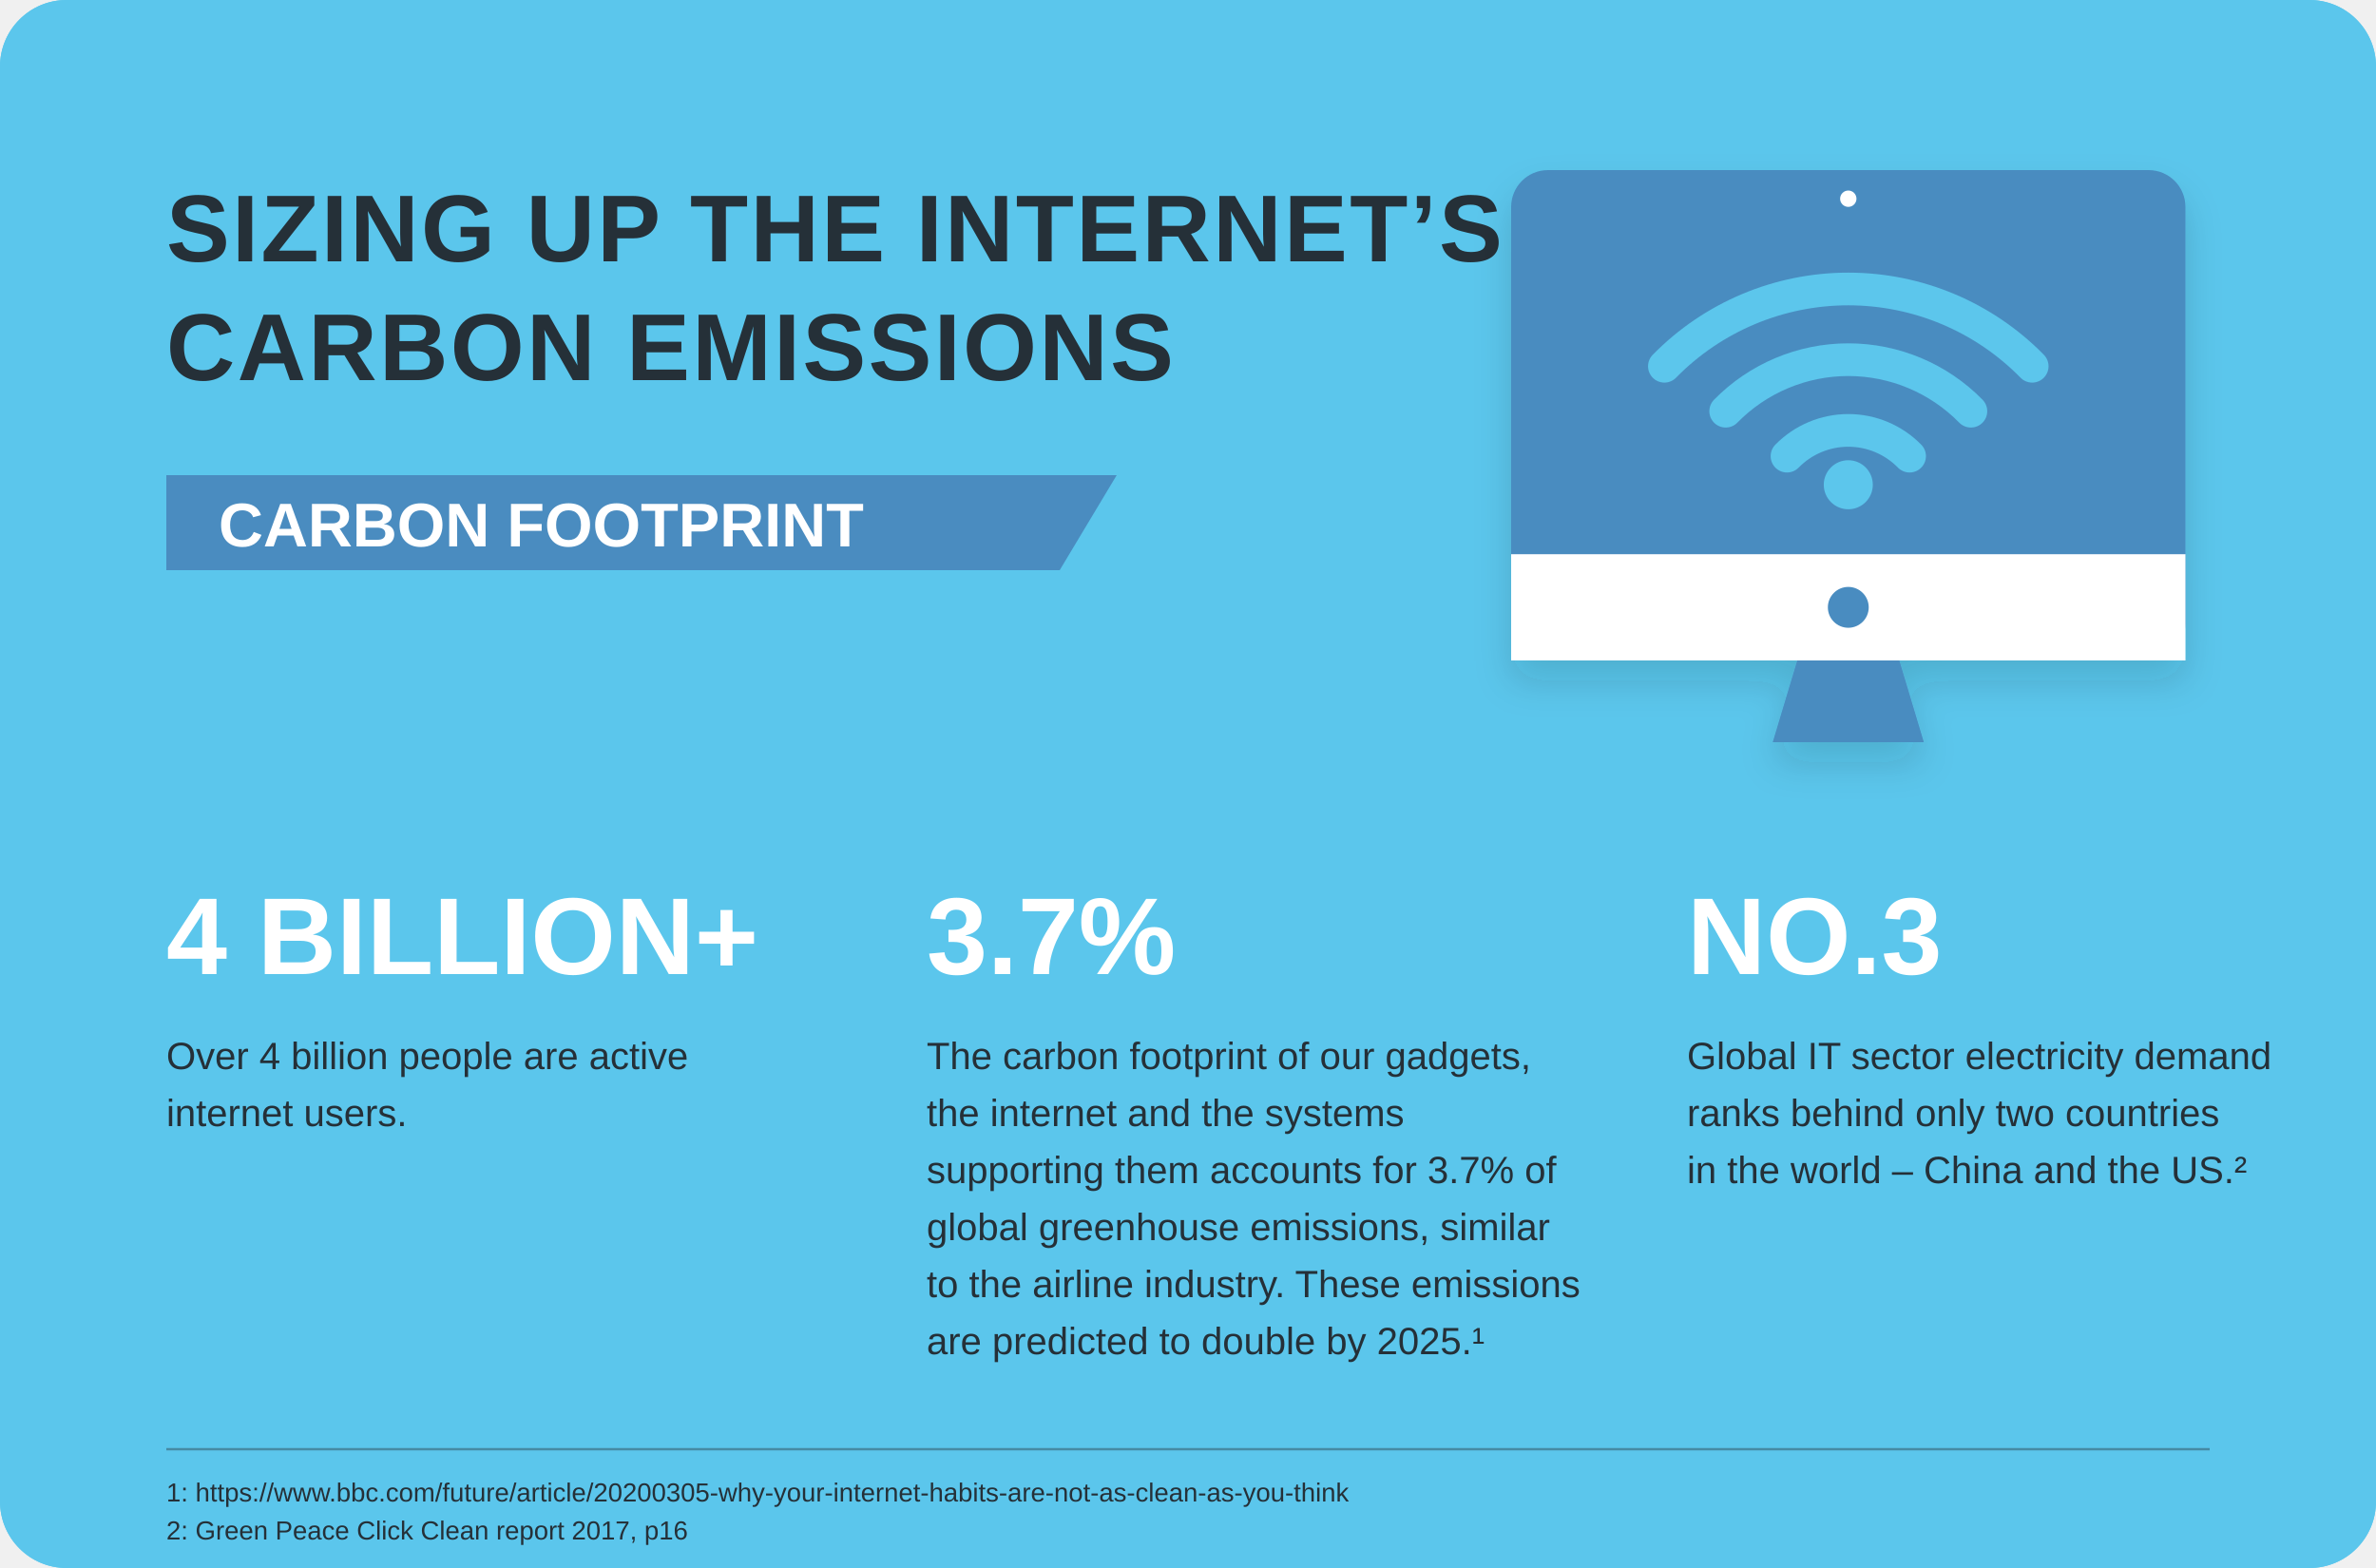
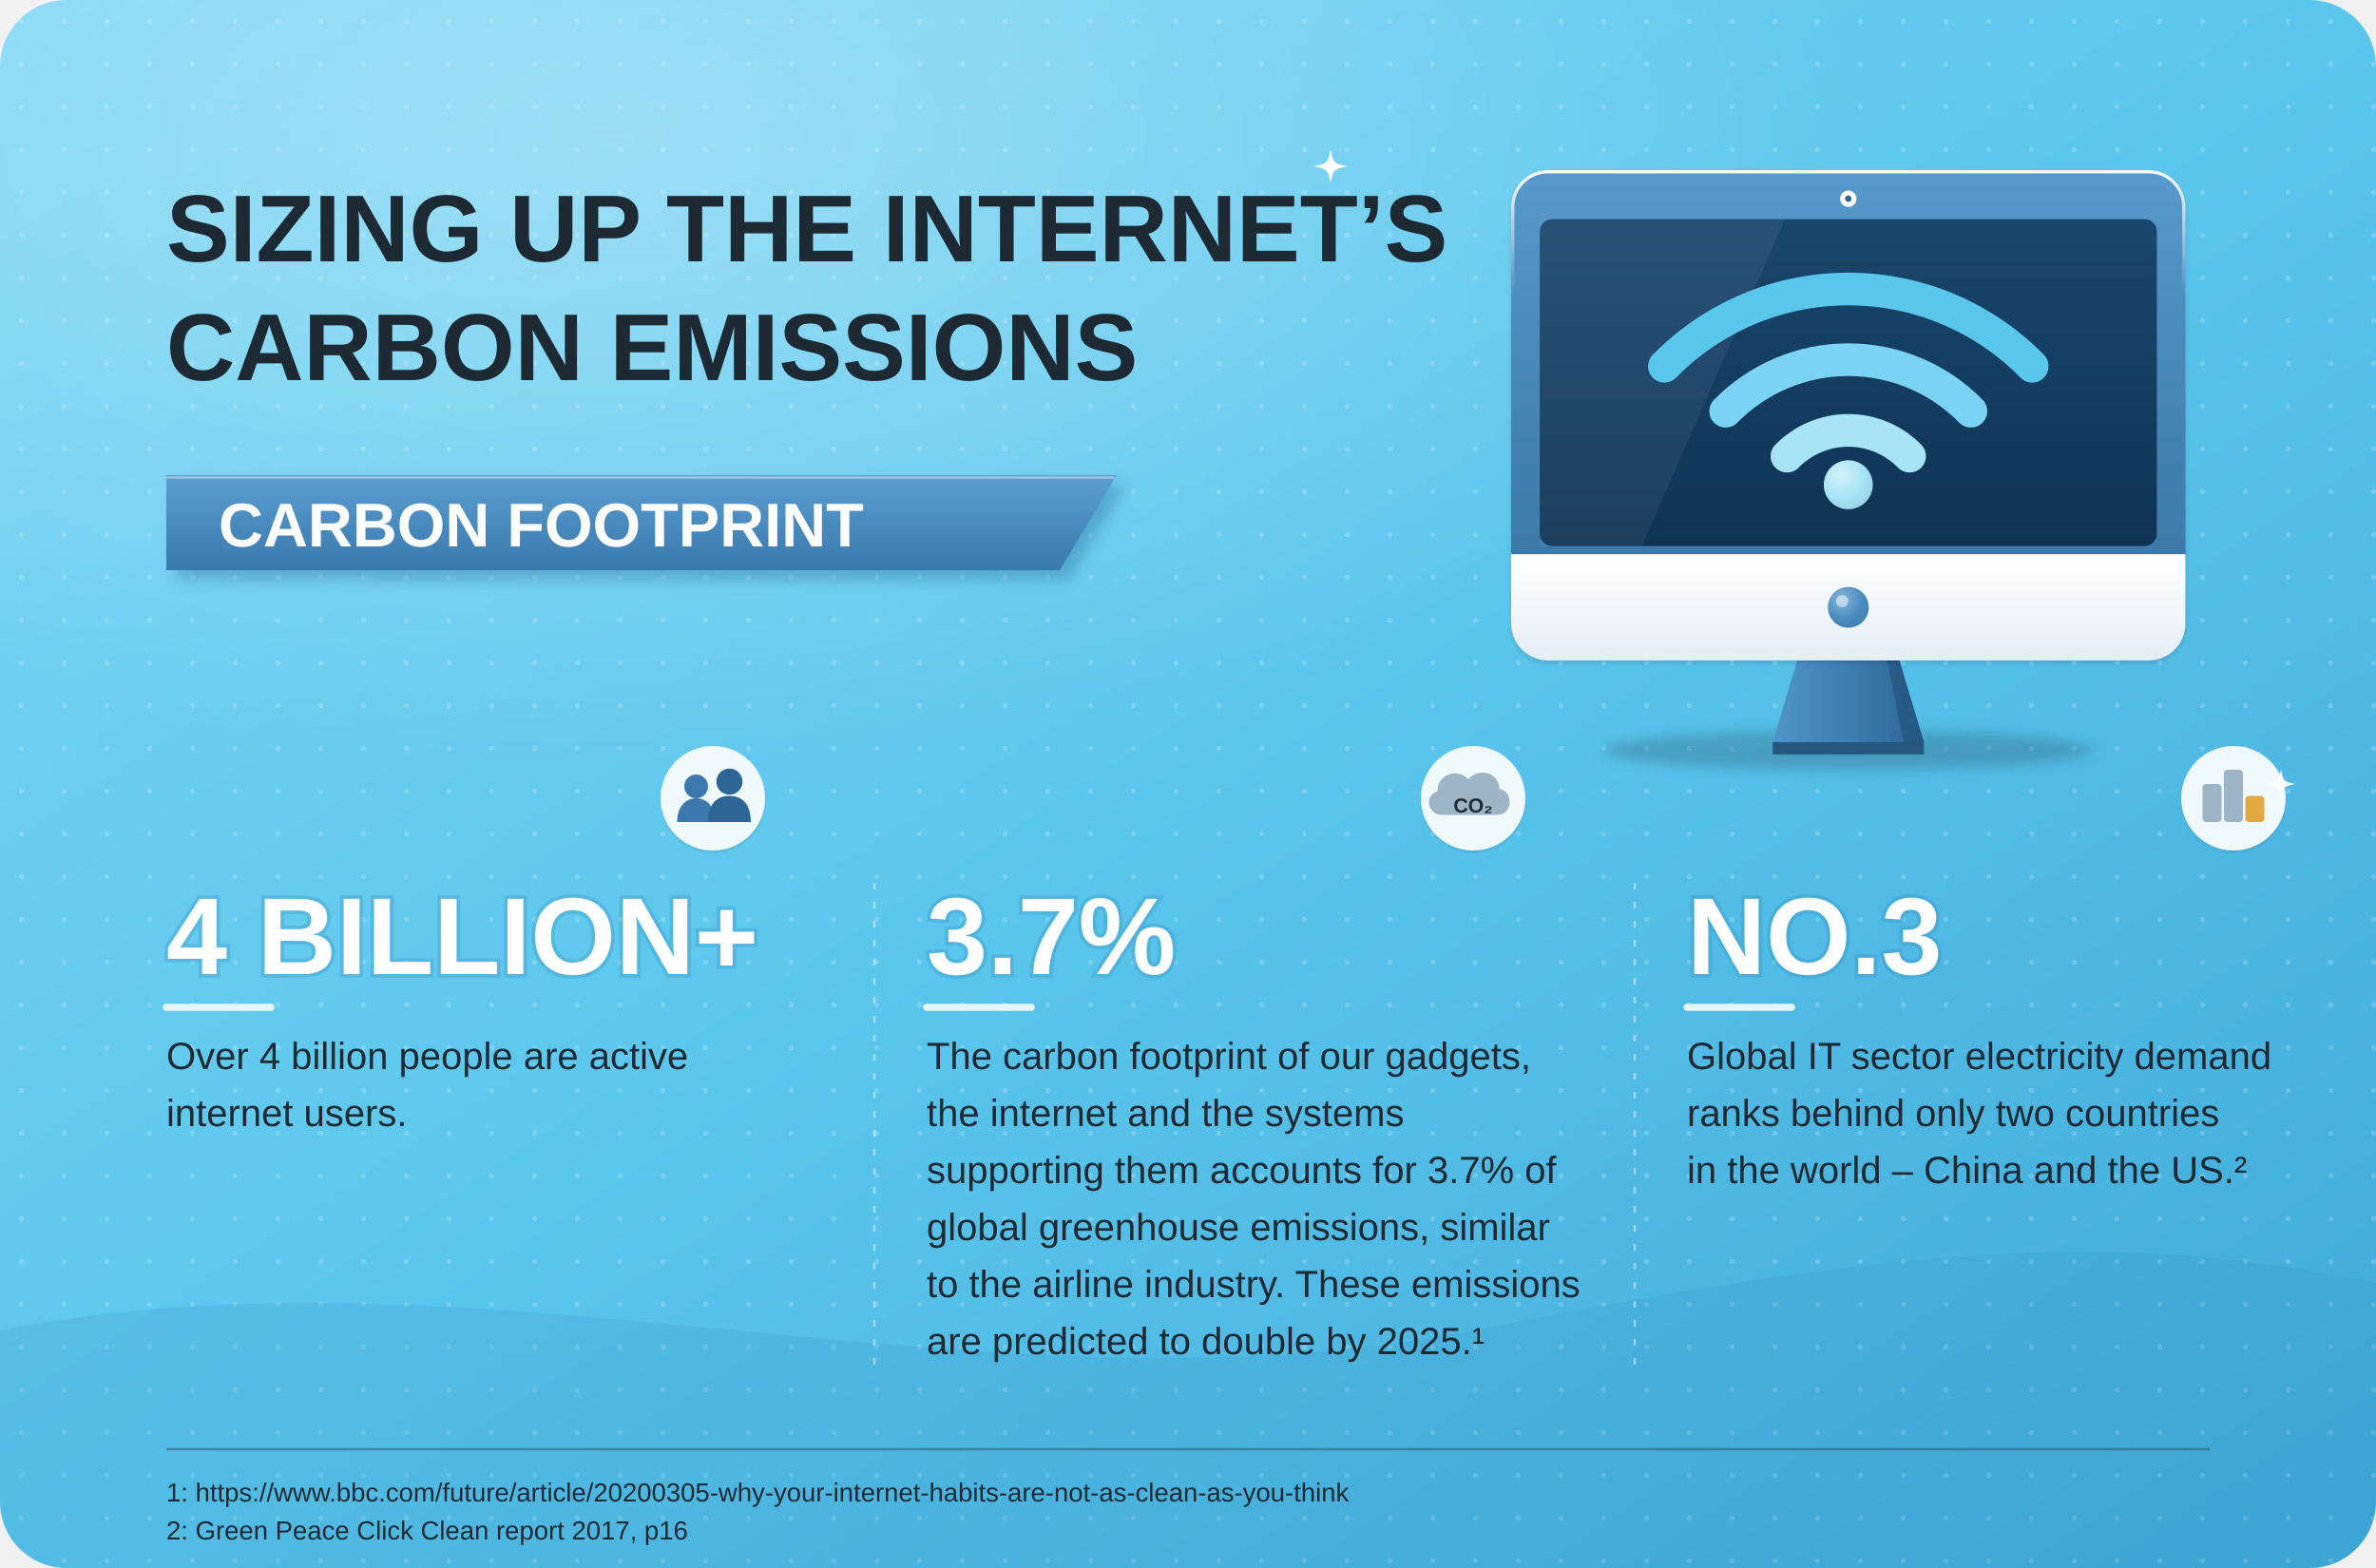
- <svg xmlns="http://www.w3.org/2000/svg" preserveAspectRatio="none" width="1000" height="660" viewBox="0 0 1000 660" fill="none" role="img" aria-labelledby="t">
+ <svg xmlns="http://www.w3.org/2000/svg" preserveAspectRatio="none" width="1000" height="660" viewBox="0 0 1000 660" fill="none" role="img" aria-labelledby="i1-t">
  <style>
-   .fl { animation: fl 5s ease-in-out infinite; transform-box: fill-box; transform-origin: center; } .fl2 { animation-delay: -1.7s; } .fl3 { animation-delay: -3.3s; }
-   .tw { animation: tw 2.8s ease-in-out infinite; transform-box: fill-box; transform-origin: center; } .tw2 { animation-delay: -1.4s; }
-   .bl { animation: bl 1.6s steps(2) infinite; } .bl2 { animation-delay: -.5s; } .bl3 { animation-delay: -1.1s; }
-   .flow { stroke-dasharray: 2 14; animation: flow 1.4s linear infinite; } .flow2 { animation-duration: 2.1s; }
-   .rise { animation: rise 7s ease-in-out infinite; transform-box: fill-box; transform-origin: center; } .r2 { animation-delay: -2.3s; } .r3 { animation-delay: -4.6s; }
-   .pu { animation: pu 2.4s ease-in-out infinite; transform-box: fill-box; transform-origin: center; } .pu2 { animation-delay: -1.2s; }
-   .sp { animation: sp 14s linear infinite; transform-box: fill-box; transform-origin: center; }
-   .dash { animation: dash 2.4s linear infinite; }
-   @keyframes fl { 0%, 100% { transform: translateY(0); } 50% { transform: translateY(-7px); } }
-   @keyframes tw { 0%, 100% { opacity: .3; transform: scale(.7); } 50% { opacity: 1; transform: scale(1.05); } }
-   @keyframes bl { 0% { opacity: 1; } 50% { opacity: .25; } }
-   @keyframes flow { to { stroke-dashoffset: -32; } }
-   @keyframes rise { 0% { transform: translateY(12px) scale(.9); opacity: 0; } 30% { opacity: .95; } 100% { transform: translateY(-40px) scale(1.08); opacity: 0; } }
-   @keyframes pu { 0%, 100% { transform: scale(1); } 50% { transform: scale(1.08); } }
-   @keyframes sp { to { transform: rotate(360deg); } }
-   @keyframes dash { to { stroke-dashoffset: -44; } }
-   
-   @media (prefers-reduced-motion: reduce) { * { animation: none !important; } }
+ .i1-fl { animation: i1-fl 6s ease-in-out infinite; } .i1-d1 { animation-delay: -2s; } .i1-d2 { animation-delay: -4s; } .i1-d3 { animation-delay: -1s; }
+ @keyframes i1-fl { 0%, 100% { transform: translateY(0); } 50% { transform: translateY(-5px); } }
+ .i1-tw { animation: i1-tw 3.4s ease-in-out infinite; transform-box: fill-box; transform-origin: center; }
+ @keyframes i1-tw { 0%, 100% { opacity: .35; transform: scale(.65); } 50% { opacity: 1; transform: scale(1); } }
+ .i1-pu { animation: i1-pu 3.6s ease-in-out infinite; transform-box: fill-box; transform-origin: center; }
+ @keyframes i1-pu { 0%, 100% { transform: scale(1); } 50% { transform: scale(1.06); } }
+ .i1-ring { animation: i1-ring 3.6s ease-out infinite; transform-box: fill-box; transform-origin: center; }
+ @keyframes i1-ring { 0% { opacity: .55; transform: scale(.9); } 80%, 100% { opacity: 0; transform: scale(1.35); } }
+ .i1-flow { animation: i1-flow 1.8s linear infinite; }
+ @keyframes i1-flow { to { stroke-dashoffset: -28; } }
+ .i1-wf { animation: i1-wf 3s ease-in-out infinite; } .i1-w2 { animation-delay: .3s; } .i1-w3 { animation-delay: .6s; } @keyframes i1-wf { 0%, 100% { opacity: 1; } 50% { opacity: .45; } }
+ @media (prefers-reduced-motion: reduce) { * { animation: none !important; } }
</style>
  <defs>
-     <filter id="s" x="-40%" y="-40%" width="180%" height="180%">
-       <feDropShadow dx="0" dy="10" stdDeviation="9" flood-color="#14293a" flood-opacity=".15" />
+     <filter id="i1-sh" x="-30%" y="-30%" width="160%" height="170%">
+       <feDropShadow dx="0" dy="9" stdDeviation="10" flood-color="#14293a" flood-opacity=".13" />
+       <feDropShadow dx="0" dy="1.5" stdDeviation="1.2" flood-color="#14293a" flood-opacity=".12" />
    </filter>
-     <filter id="s2" x="-40%" y="-40%" width="180%" height="180%">
+     <filter id="i1-sh2" x="-30%" y="-30%" width="160%" height="180%">
      <feDropShadow dx="0" dy="4" stdDeviation="4" flood-color="#14293a" flood-opacity=".14" />
+       <feDropShadow dx="0" dy=".8" stdDeviation=".6" flood-color="#14293a" flood-opacity=".12" />
    </filter>
-     <filter id="glow" x="-50%" y="-50%" width="200%" height="200%">
-       <feGaussianBlur stdDeviation="4" />
+     <filter id="i1-shl" x="-30%" y="-30%" width="160%" height="170%">
+       <feDropShadow dx="0" dy="16" stdDeviation="18" flood-color="#14293a" flood-opacity=".15" />
+       <feDropShadow dx="0" dy="2" stdDeviation="2" flood-color="#14293a" flood-opacity=".1" />
    </filter>
-     <pattern id="d" width="12" height="12" patternUnits="userSpaceOnUse">
-       <circle cx="1" cy="1" r=".9" fill="#14293a" opacity=".16" />
+     <filter id="i1-blur" x="-50%" y="-50%" width="200%" height="200%">
+       <feGaussianBlur stdDeviation="9" />
+     </filter>
+     <filter id="i1-bl3" x="-50%" y="-50%" width="200%" height="200%">
+       <feGaussianBlur stdDeviation="3" />
+     </filter>
+     <linearGradient id="i1-paper" x1="0" y1="0" x2="0" y2="1">
+       <stop offset="0" stop-color="#ffffff" />
+       <stop offset="1" stop-color="#fbf8f1" />
+     </linearGradient>
+     <linearGradient id="i1-rim" x1="0" y1="0" x2="0" y2="1">
+       <stop offset="0" stop-color="#fff" stop-opacity=".95" />
+       <stop offset=".25" stop-color="#fff" stop-opacity="0" />
+     </linearGradient>
+     <linearGradient id="i1-gloss" x1="0" y1="0" x2="0" y2="1">
+       <stop offset="0" stop-color="#fff" stop-opacity=".32" />
+       <stop offset=".55" stop-color="#fff" stop-opacity=".04" />
+       <stop offset="1" stop-color="#fff" stop-opacity="0" />
+     </linearGradient>
+     <radialGradient id="i1-glow" cx=".5" cy=".5" r=".5">
+       <stop offset="0" stop-color="#fff" stop-opacity=".85" />
+       <stop offset="1" stop-color="#fff" stop-opacity="0" />
+     </radialGradient>
+     <radialGradient id="i1-ao" cx=".5" cy=".5" r=".5">
+       <stop offset="0" stop-color="#14293a" stop-opacity=".22" />
+       <stop offset="1" stop-color="#14293a" stop-opacity="0" />
+     </radialGradient>
+     <pattern id="i1-dots" width="16" height="16" patternUnits="userSpaceOnUse">
+       <circle cx="8" cy="8" r="1" fill="#14293a" fill-opacity=".07" />
    </pattern>
+     <linearGradient id="i1-g1" x1="0" y1="0" x2="1" y2="1">
+       <stop offset="0" stop-color="#7dd6f4" />
+       <stop offset="0.5" stop-color="#5bc6ec" />
+       <stop offset="1" stop-color="#3fa8d8" />
+     </linearGradient>
+     <pattern id="i1-wd" width="18" height="18" patternUnits="userSpaceOnUse">
+       <circle cx="9" cy="9" r="1.1" fill="#fff" fill-opacity=".18" />
+     </pattern>
+     <linearGradient id="i1-g2" x1="0" y1="0" x2="0" y2="1">
+       <stop offset="0" stop-color="#5a9fd2" />
+       <stop offset="1" stop-color="#3a78ad" />
+     </linearGradient>
+     <linearGradient id="i1-g3" x1="0" y1="0" x2="1" y2="0">
+       <stop offset="0" stop-color="#4f95c9" />
+       <stop offset="1" stop-color="#2c6596" />
+     </linearGradient>
+     <linearGradient id="i1-g4" x1="0" y1="0" x2="0" y2="1">
+       <stop offset="0" stop-color="#5799cc" />
+       <stop offset="1" stop-color="#33709f" />
+     </linearGradient>
+     <linearGradient id="i1-g5" x1="0" y1="0" x2="0" y2="1">
+       <stop offset="0" stop-color="#19476e" />
+       <stop offset="1" stop-color="#0f3354" />
+     </linearGradient>
+     <linearGradient id="i1-g6" x1="0" y1="0" x2="0" y2="1">
+       <stop offset="0" stop-color="#ffffff" />
+       <stop offset="1" stop-color="#e4eef6" />
+     </linearGradient>
+     <radialGradient id="i1-g7" cx=".35" cy=".3" r=".8">
+       <stop offset="0" stop-color="#89b4d6" />
+       <stop offset=".6" stop-color="#4a8cc0" />
+       <stop offset="1" stop-color="#427ead" />
+     </radialGradient>
+     <radialGradient id="i1-g8" cx=".35" cy=".3" r=".8">
+       <stop offset="0" stop-color="#d2f1fb" />
+       <stop offset=".6" stop-color="#a6e3f7" />
+       <stop offset="1" stop-color="#96cfe2" />
+     </radialGradient>
  </defs>
-   <rect width="1000" height="660" rx="28" fill="#5bc6ec" />
-   <rect x="0" y="0" width="1000" height="660" rx="28" fill="#5bc6ec" />
-   <text x="70" y="110" font-family="'Manrope', 'Helvetica Neue', Arial, sans-serif" font-weight="800" font-size="40" fill="#253038" text-anchor="start" letter-spacing="1">SIZING UP THE INTERNET’S</text>
-   <text x="70" y="160" font-family="'Manrope', 'Helvetica Neue', Arial, sans-serif" font-weight="800" font-size="40" fill="#253038" text-anchor="start" letter-spacing="1">CARBON EMISSIONS</text>
-   <path d="M70 200h400l-24 40H70z" fill="#4a8cc0" />
-   <text x="92" y="230" font-family="'Manrope', 'Helvetica Neue', Arial, sans-serif" font-weight="800" font-size="26" fill="#fff" text-anchor="start">CARBON FOOTPRINT</text>
+   <rect width="1000" height="660" rx="28" fill="url(#i1-g1)" />
+   <ellipse cx="260" cy="60" rx="520" ry="260" fill="url(#i1-glow)" opacity=".35" />
+   <rect width="1000" height="660" rx="28" fill="url(#i1-wd)" />
+   <path d="M0 560C200 520 420 600 620 560S900 520 1000 540V632a28 28 0 0 1-28 28H28a28 28 0 0 1-28-28z" fill="#2f8fc2" opacity=".18" />
+   <text x="70" y="110" font-family="'Helvetica Neue', Arial, sans-serif" font-weight="800" font-size="40" fill="#1d2a33">SIZING UP THE INTERNET’S</text>
+   <text x="70" y="160" font-family="'Helvetica Neue', Arial, sans-serif" font-weight="800" font-size="40" fill="#1d2a33">CARBON EMISSIONS</text>
+   <path d="M74 204h400l-24 40H74z" fill="#1f5f8f" opacity=".35" filter="url(#i1-bl3)" />
+   <path d="M70 200h400l-24 40H70z" fill="url(#i1-g2)" />
+   <path d="M70 201h399" stroke="#fff" stroke-opacity=".4" />
+   <text x="92" y="230" font-family="'Helvetica Neue', Arial, sans-serif" font-weight="800" font-size="26" fill="#fff">CARBON FOOTPRINT</text>
  <g transform="translate(120 20) scale(.86)">
-     <g class="fl" filter="url(#s)">
-       <rect x="600" y="60" width="330" height="240" rx="18" fill="#4a8cc0" />
-       <rect x="600" y="248" width="330" height="52" fill="#fff" />
-       <circle cx="765" cy="274" r="10" fill="#4a8cc0" />
-       <path d="M740 300h50l12 40h-74z" fill="#4a8cc0" />
+     <g class="i1-fl">
+       <ellipse cx="765" cy="344" rx="120" ry="10" fill="#14293a" opacity=".22" filter="url(#i1-bl3)" />
+       <path d="M740 300h50l12 40h-74z" fill="url(#i1-g3)" />
+       <path d="M728 340h74v6h-74z" fill="#25577f" />
+       <path d="M790 300l12 40h-10l-8-40z" fill="#1d4a6e" opacity=".5" />
+       <rect x="600" y="60" width="330" height="240" rx="18" fill="url(#i1-g4)" filter="url(#i1-sh)" />
+       <rect x="600.8" y="60.8" width="328.4" height="238.4" rx="17.2" stroke="url(#i1-rim)" stroke-width="1.6" />
+       <rect x="614" y="84" width="302" height="160" rx="6" fill="url(#i1-g5)" />
+       <path d="M614 84h120l-70 160h-50z" fill="#fff" opacity=".06" />
+       <path d="M600 248h330v34a18 18 0 0 1-18 18H618a18 18 0 0 1-18-18z" fill="url(#i1-g6)" />
+       <circle cx="765" cy="274" r="10" fill="url(#i1-g7)" />
+       <circle cx="762" cy="271" r="3" fill="#fff" opacity=".5" />
      <circle cx="765" cy="74" r="4" fill="#fff" />
-       <g fill="none" stroke="#5bc6ec" stroke-width="16" stroke-linecap="round">
-         <path class="tw" d="M735 200a42 42 0 0 1 60 0" />
-         <path class="tw tw2" d="M705 178a84 84 0 0 1 120 0" />
-         <path class="tw" d="M675 156a126 126 0 0 1 180 0" />
+       <circle cx="765" cy="74" r="1.6" fill="#2c6596" />
+       <g fill="none" stroke-width="16" stroke-linecap="round">
+         <path class="i1-wf i1-w3" d="M675 156a126 126 0 0 1 180 0" stroke="#5bc6ec" />
+         <path class="i1-wf i1-w2" d="M705 178a84 84 0 0 1 120 0" stroke="#7ad3f2" />
+         <path class="i1-wf" d="M735 200a42 42 0 0 1 60 0" stroke="#a6e3f7" />
      </g>
-       <circle cx="765" cy="214" r="12" fill="#5bc6ec" />
+       <circle cx="765" cy="214" r="12" fill="url(#i1-g8)" />
    </g>
  </g>
-   <g class="pu">
-     <text x="70" y="410" font-family="'Manrope', 'Helvetica Neue', Arial, sans-serif" font-weight="800" font-size="46" fill="#fff" text-anchor="start">4 BILLION+</text>
+   <path d="M368 372v206" stroke="#fff" stroke-opacity=".45" stroke-dasharray="2 6" stroke-linecap="round" />
+   <path d="M688 372v206" stroke="#fff" stroke-opacity=".45" stroke-dasharray="2 6" stroke-linecap="round" />
+   <g transform="translate(300 336)">
+     <circle r="22" fill="#fff" fill-opacity=".9" filter="url(#i1-sh2)" />
+     <circle cx="-7" cy="-5" r="5" fill="#3a78ad" />
+     <path d="M-15 10c0-7 4-10 8-10s8 3 8 10z" fill="#3a78ad" />
+     <circle cx="7" cy="-7" r="5.5" fill="#2c6596" />
+     <path d="M-2 10c0-8 4-11 9-11s9 3 9 11z" fill="#2c6596" />
  </g>
-   <text x="70" y="450" font-family="'Manrope', 'Helvetica Neue', Arial, sans-serif" font-weight="500" font-size="16" fill="#253038" text-anchor="start">Over 4 billion people are active</text>
-   <text x="70" y="474" font-family="'Manrope', 'Helvetica Neue', Arial, sans-serif" font-weight="500" font-size="16" fill="#253038" text-anchor="start">internet users.</text>
-   <g class="pu pu2">
-     <text x="390" y="410" font-family="'Manrope', 'Helvetica Neue', Arial, sans-serif" font-weight="800" font-size="46" fill="#fff" text-anchor="start">3.7%</text>
+   <g transform="translate(620 336)">
+     <circle r="22" fill="#fff" fill-opacity=".9" filter="url(#i1-sh2)" />
+     <path d="M-13 7c-6 0-8-8-2-10 0-7 8-10 13-5 4-5 13-3 13 4 6 1 6 11-1 11z" fill="#9db4c6" />
+     <text y="6" font-family="'Helvetica Neue', Arial, sans-serif" font-weight="800" font-size="8.5" fill="#1d2a33" text-anchor="middle">CO₂</text>
  </g>
-   <text x="390" y="450" font-family="'Manrope', 'Helvetica Neue', Arial, sans-serif" font-weight="500" font-size="16" fill="#253038" text-anchor="start">The carbon footprint of our gadgets,</text>
-   <text x="390" y="474" font-family="'Manrope', 'Helvetica Neue', Arial, sans-serif" font-weight="500" font-size="16" fill="#253038" text-anchor="start">the internet and the systems</text>
-   <text x="390" y="498" font-family="'Manrope', 'Helvetica Neue', Arial, sans-serif" font-weight="500" font-size="16" fill="#253038" text-anchor="start">supporting them accounts for 3.7% of</text>
-   <text x="390" y="522" font-family="'Manrope', 'Helvetica Neue', Arial, sans-serif" font-weight="500" font-size="16" fill="#253038" text-anchor="start">global greenhouse emissions, similar</text>
-   <text x="390" y="546" font-family="'Manrope', 'Helvetica Neue', Arial, sans-serif" font-weight="500" font-size="16" fill="#253038" text-anchor="start">to the airline industry. These emissions</text>
-   <text x="390" y="570" font-family="'Manrope', 'Helvetica Neue', Arial, sans-serif" font-weight="500" font-size="16" fill="#253038" text-anchor="start">are predicted to double by 2025.¹</text>
-   <g class="pu">
-     <text x="710" y="410" font-family="'Manrope', 'Helvetica Neue', Arial, sans-serif" font-weight="800" font-size="46" fill="#fff" text-anchor="start">NO.3</text>
+   <g transform="translate(940 336)">
+     <circle r="22" fill="#fff" fill-opacity=".9" filter="url(#i1-sh2)" />
+     <rect x="-13" y="-6" width="8" height="16" rx="1.5" fill="#9db4c6" />
+     <rect x="-4" y="-12" width="8" height="22" rx="1.5" fill="#9db4c6" />
+     <rect x="5" y="-1" width="8" height="11" rx="1.5" fill="#e3a843" />
  </g>
-   <text x="710" y="450" font-family="'Manrope', 'Helvetica Neue', Arial, sans-serif" font-weight="500" font-size="16" fill="#253038" text-anchor="start">Global IT sector electricity demand</text>
-   <text x="710" y="474" font-family="'Manrope', 'Helvetica Neue', Arial, sans-serif" font-weight="500" font-size="16" fill="#253038" text-anchor="start">ranks behind only two countries</text>
-   <text x="710" y="498" font-family="'Manrope', 'Helvetica Neue', Arial, sans-serif" font-weight="500" font-size="16" fill="#253038" text-anchor="start">in the world – China and the US.²</text>
-   <path d="M70 610h860" stroke="#253038" stroke-opacity=".4" />
-   <text x="70" y="632" font-family="'Manrope', 'Helvetica Neue', Arial, sans-serif" font-weight="500" font-size="11" fill="#253038" text-anchor="start">1: https://www.bbc.com/future/article/20200305-why-your-internet-habits-are-not-as-clean-as-you-think</text>
-   <text x="70" y="648" font-family="'Manrope', 'Helvetica Neue', Arial, sans-serif" font-weight="500" font-size="11" fill="#253038" text-anchor="start">2: Green Peace Click Clean report 2017, p16</text>
+   <g class="i1-pu">
+     <text x="70" y="410" font-family="'Helvetica Neue', Arial, sans-serif" font-weight="800" font-size="46" fill="#fff" style="paint-order:stroke" stroke="#2c86b8" stroke-opacity=".25" stroke-width="3">4 BILLION+</text>
+   </g>
+   <path d="M70 424h44" stroke="#e3f6fd" stroke-width="3" stroke-linecap="round" />
+   <text x="70" y="450" font-family="'Helvetica Neue', Arial, sans-serif" font-weight="500" font-size="16" fill="#1d2a33">Over 4 billion people are active</text>
+   <text x="70" y="474" font-family="'Helvetica Neue', Arial, sans-serif" font-weight="500" font-size="16" fill="#1d2a33">internet users.</text>
+   <g class="i1-pu i1-d1">
+     <text x="390" y="410" font-family="'Helvetica Neue', Arial, sans-serif" font-weight="800" font-size="46" fill="#fff" style="paint-order:stroke" stroke="#2c86b8" stroke-opacity=".25" stroke-width="3">3.7%</text>
+   </g>
+   <path d="M390 424h44" stroke="#e3f6fd" stroke-width="3" stroke-linecap="round" />
+   <text x="390" y="450" font-family="'Helvetica Neue', Arial, sans-serif" font-weight="500" font-size="16" fill="#1d2a33">The carbon footprint of our gadgets,</text>
+   <text x="390" y="474" font-family="'Helvetica Neue', Arial, sans-serif" font-weight="500" font-size="16" fill="#1d2a33">the internet and the systems</text>
+   <text x="390" y="498" font-family="'Helvetica Neue', Arial, sans-serif" font-weight="500" font-size="16" fill="#1d2a33">supporting them accounts for 3.7% of</text>
+   <text x="390" y="522" font-family="'Helvetica Neue', Arial, sans-serif" font-weight="500" font-size="16" fill="#1d2a33">global greenhouse emissions, similar</text>
+   <text x="390" y="546" font-family="'Helvetica Neue', Arial, sans-serif" font-weight="500" font-size="16" fill="#1d2a33">to the airline industry. These emissions</text>
+   <text x="390" y="570" font-family="'Helvetica Neue', Arial, sans-serif" font-weight="500" font-size="16" fill="#1d2a33">are predicted to double by 2025.¹</text>
+   <g class="i1-pu i1-d2">
+     <text x="710" y="410" font-family="'Helvetica Neue', Arial, sans-serif" font-weight="800" font-size="46" fill="#fff" style="paint-order:stroke" stroke="#2c86b8" stroke-opacity=".25" stroke-width="3">NO.3</text>
+   </g>
+   <path d="M710 424h44" stroke="#e3f6fd" stroke-width="3" stroke-linecap="round" />
+   <text x="710" y="450" font-family="'Helvetica Neue', Arial, sans-serif" font-weight="500" font-size="16" fill="#1d2a33">Global IT sector electricity demand</text>
+   <text x="710" y="474" font-family="'Helvetica Neue', Arial, sans-serif" font-weight="500" font-size="16" fill="#1d2a33">ranks behind only two countries</text>
+   <text x="710" y="498" font-family="'Helvetica Neue', Arial, sans-serif" font-weight="500" font-size="16" fill="#1d2a33">in the world – China and the US.²</text>
+   <path d="M70 610h860" stroke="#1d2a33" stroke-opacity=".35" />
+   <text x="70" y="632" font-family="'Helvetica Neue', Arial, sans-serif" font-weight="500" font-size="11" fill="#1d2a33">1: https://www.bbc.com/future/article/20200305-why-your-internet-habits-are-not-as-clean-as-you-think</text>
+   <text x="70" y="648" font-family="'Helvetica Neue', Arial, sans-serif" font-weight="500" font-size="11" fill="#1d2a33">2: Green Peace Click Clean report 2017, p16</text>
+   <path class="i1-tw" d="M560 63C561.26 68.74 561.26 68.74 567 70C561.26 71.26 561.26 71.26 560 77C558.74 71.26 558.74 71.26 553 70C558.74 68.74 558.74 68.74 560 63z" fill="#fff" />
+   <path class="i1-tw" style="animation-delay:-1.5s" d="M960 324C961.08 328.92 961.08 328.92 966 330C961.08 331.08 961.08 331.08 960 336C958.92 331.08 958.92 331.08 954 330C958.92 328.92 958.92 328.92 960 324z" fill="#fff" />
</svg>
